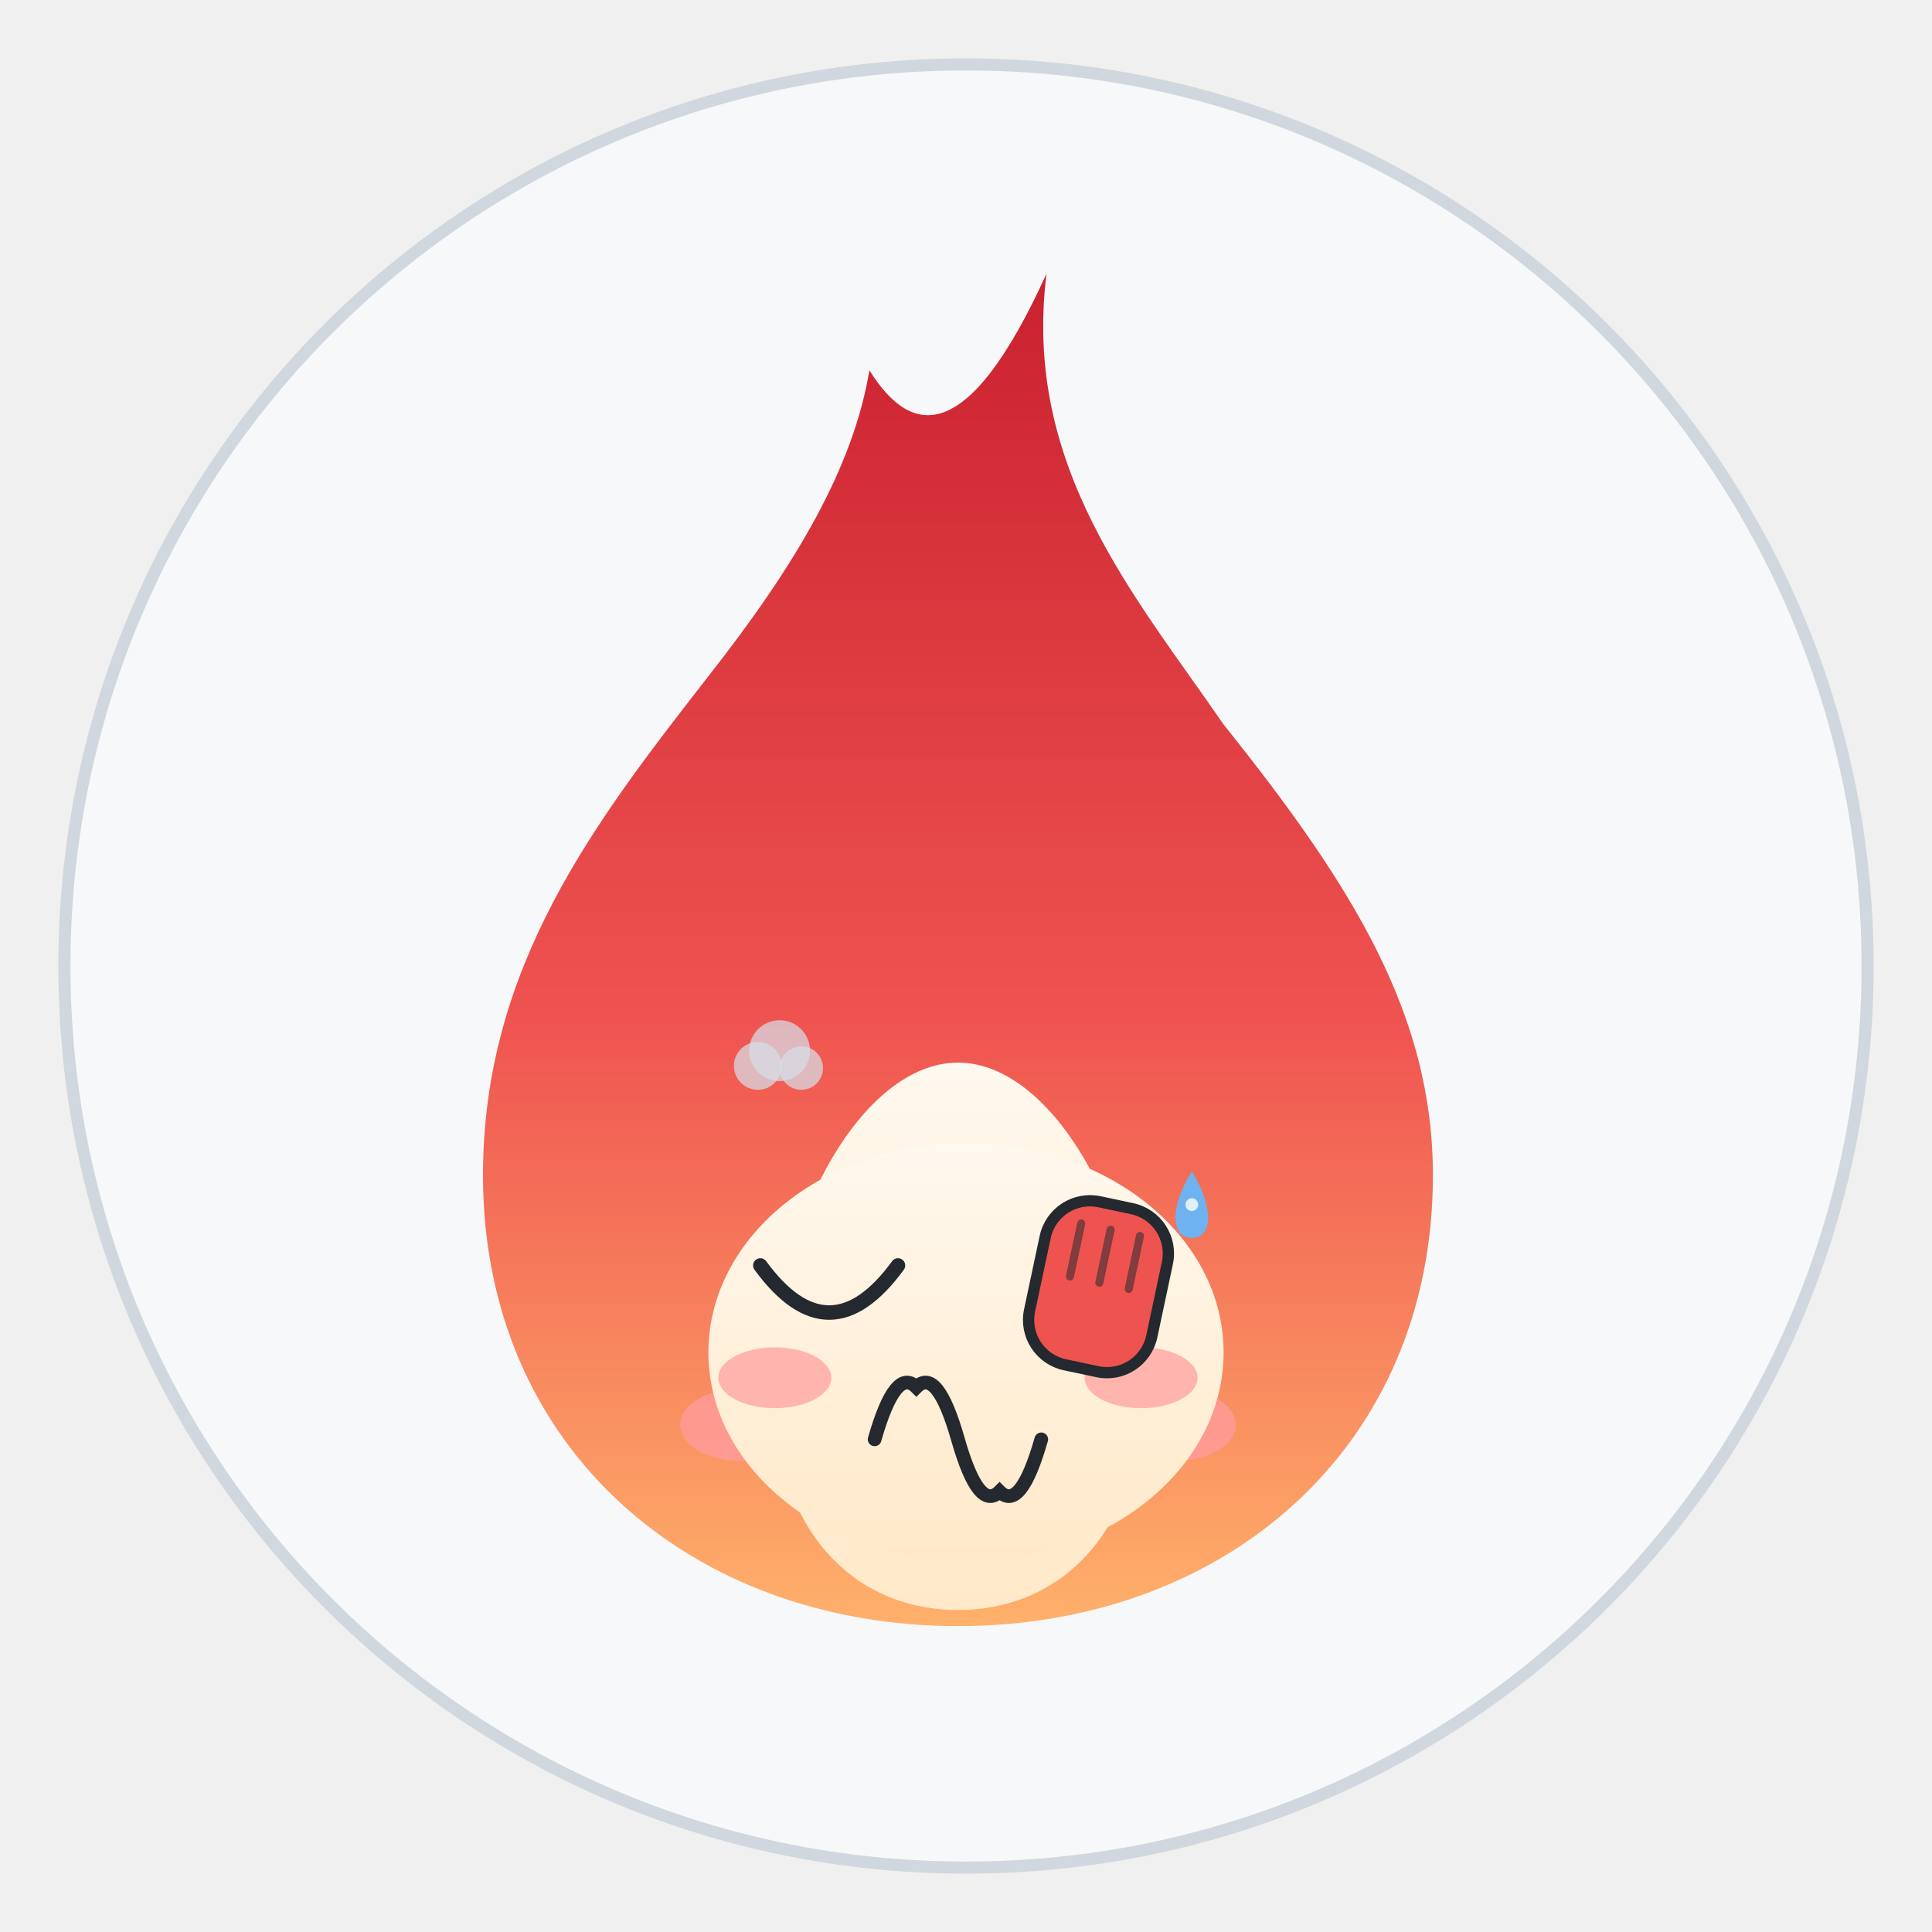
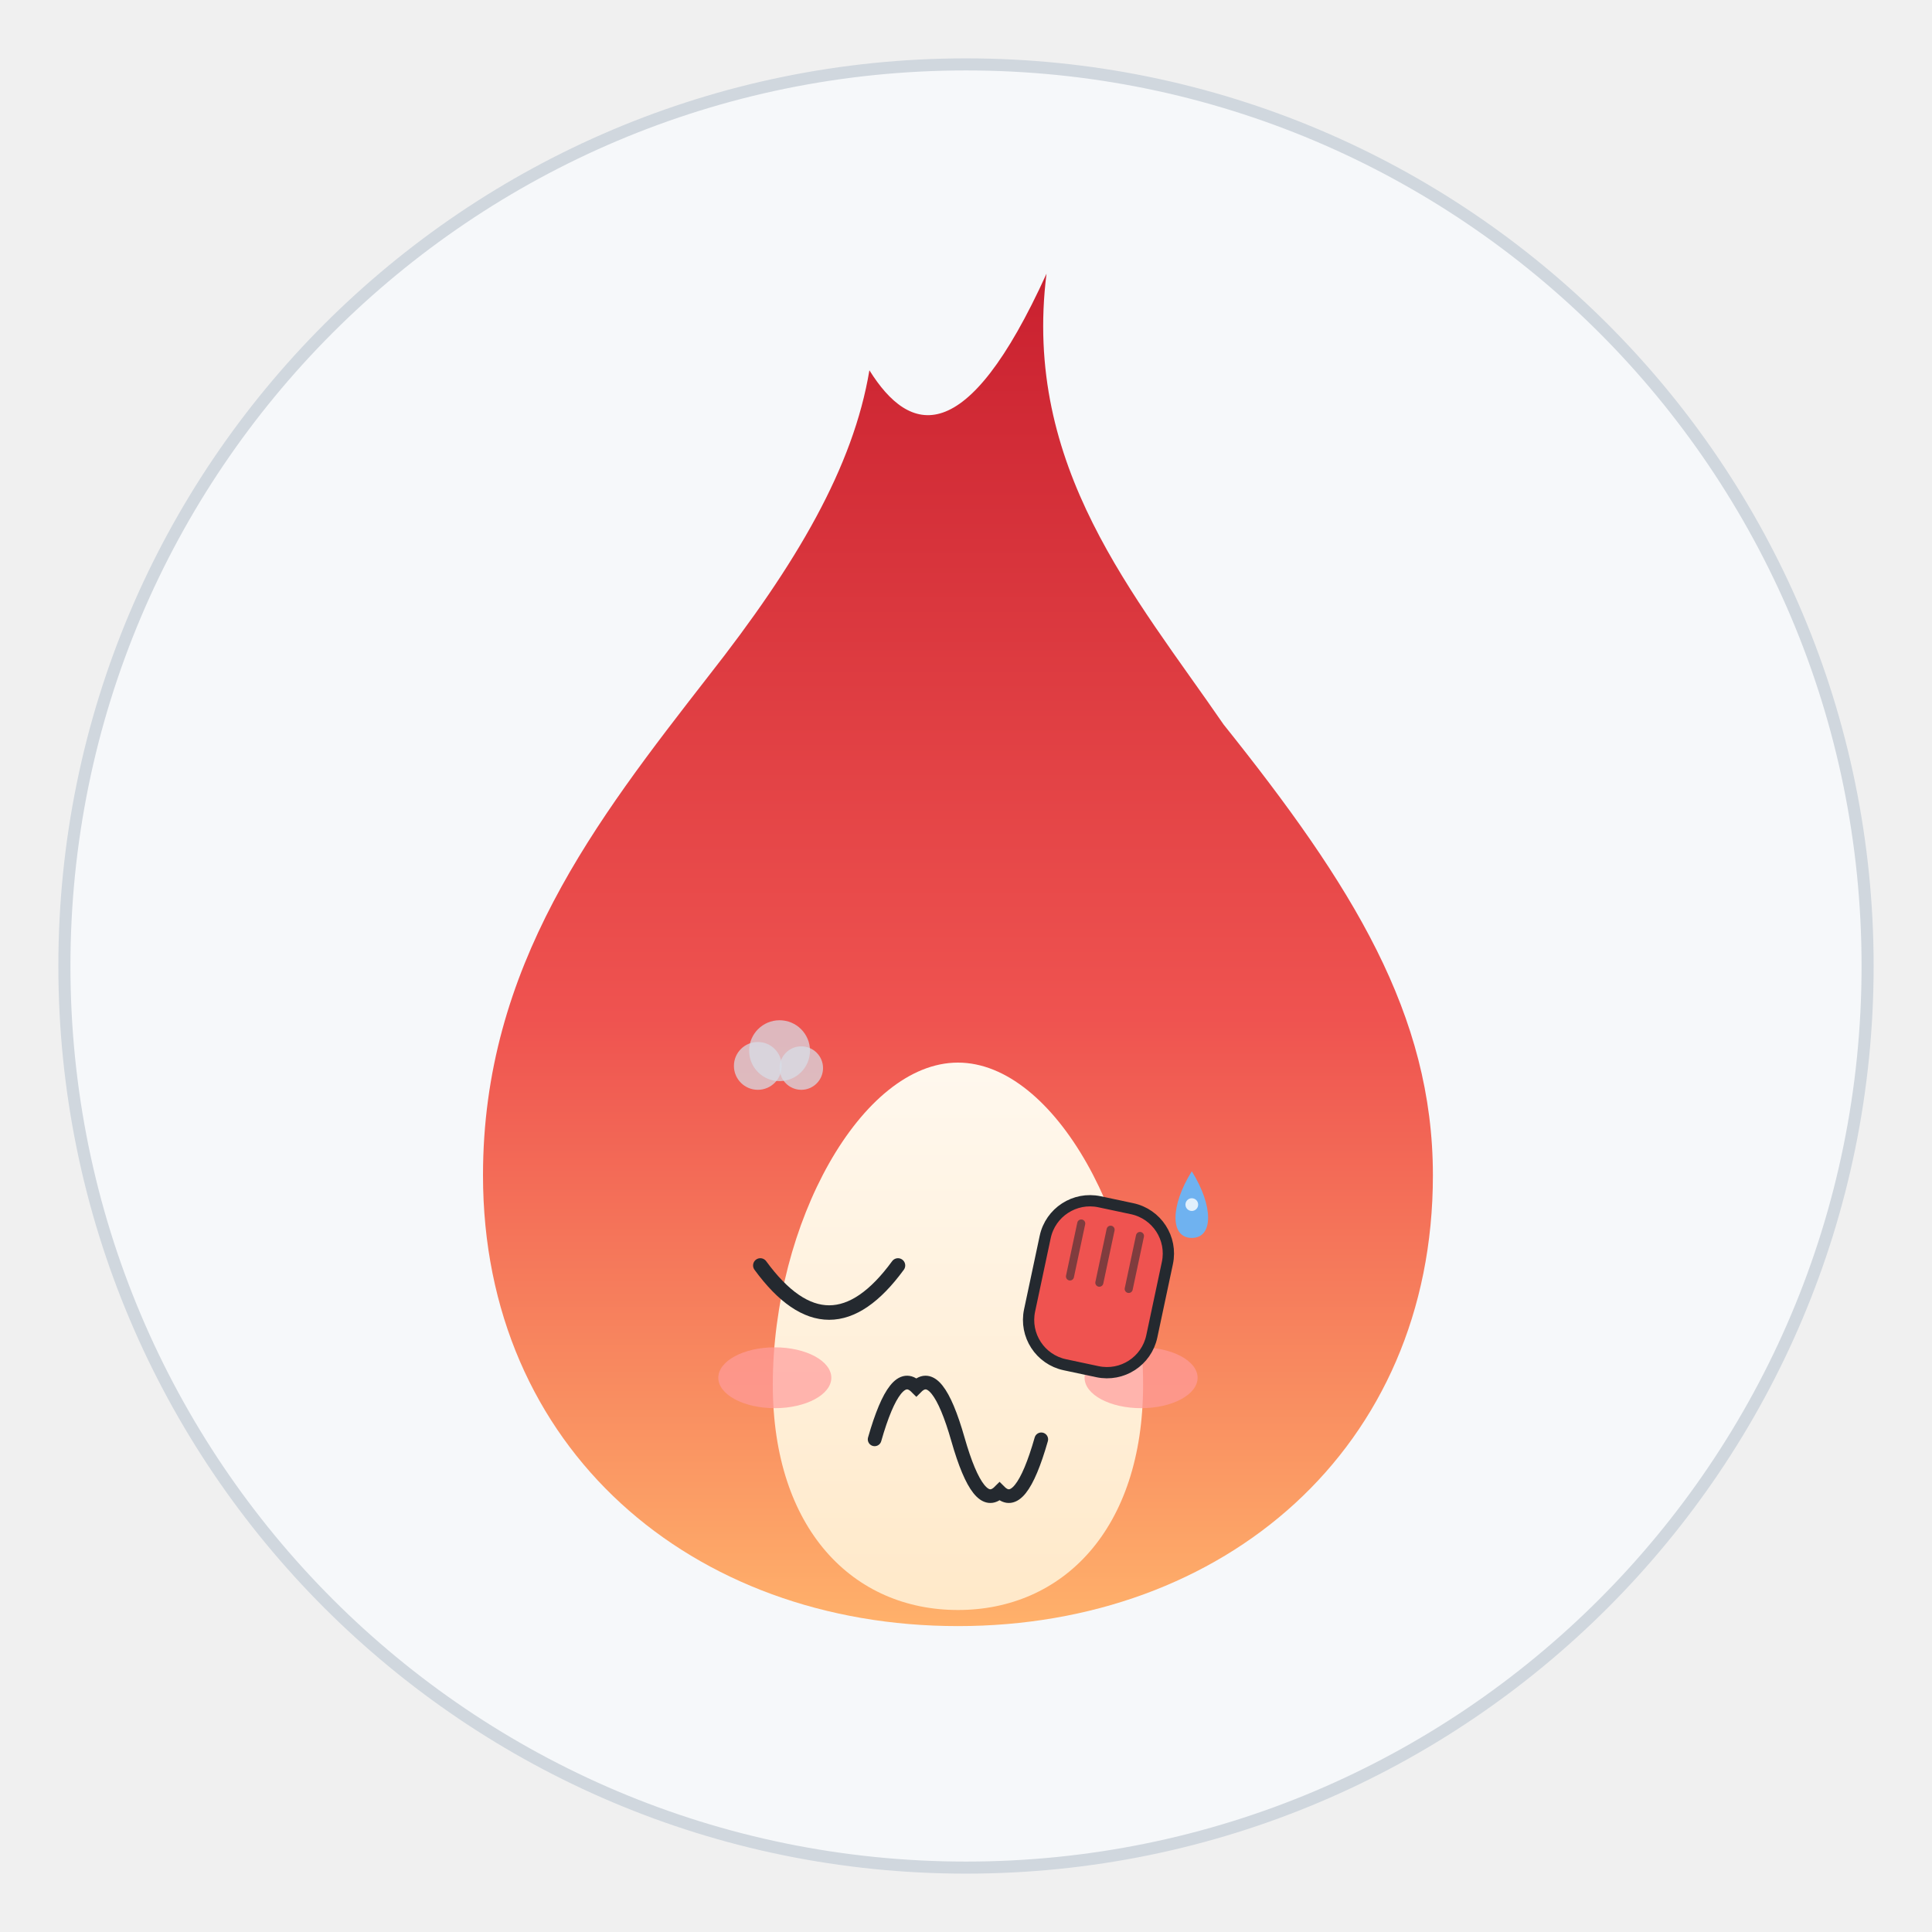
<svg xmlns="http://www.w3.org/2000/svg" viewBox="0 0 240 240" width="240" height="240" role="img" aria-label="焰焰 · 捂脸 Facepalm">
  <style>
.ex-motion { animation: ex-headshake 0.9s ease-in-out infinite; transform-box: fill-box; transform-origin: 50% 50%; }
.ex-anim-tear { animation: ex-tear 1.8s ease-in infinite; transform-box: fill-box; transform-origin: center; }
.ex-anim-sweat { animation: ex-tear 1.5s ease-in infinite; transform-box: fill-box; transform-origin: center; }
.ex-anim-heart { animation: ex-heart 2.2s ease-out infinite; transform-box: fill-box; transform-origin: center; }
.ex-anim-spark { animation: ex-spark 1.9s ease-in-out infinite; transform-box: fill-box; transform-origin: center; }
.ex-anim-rain { animation: ex-rain 1.4s linear infinite; transform-box: fill-box; transform-origin: center; }
.ex-anim-confetti { animation: ex-confetti 2.4s linear infinite; transform-box: fill-box; transform-origin: center; }
.ex-anim-pulse { animation: ex-pulse 1.6s ease-in-out infinite; transform-box: fill-box; transform-origin: center; }
.ex-anim-knock { animation: ex-knock 0.55s ease-in-out infinite; transform-box: fill-box; transform-origin: center; }
.ex-anim-knockline { animation: ex-knockline 0.55s ease-out infinite; transform-box: fill-box; transform-origin: center; }
.ex-anim-palm { animation: ex-palm 0.9s ease-in-out infinite; transform-box: fill-box; transform-origin: center; }
.ex-anim-steam { animation: ex-steam 1.8s ease-out infinite; transform-box: fill-box; transform-origin: center; }
.ex-anim-shock { animation: ex-shock 0.5s ease-in-out infinite; transform-box: fill-box; transform-origin: center; }
.ex-anim-please { animation: ex-please 1.4s ease-in-out infinite; transform-box: fill-box; transform-origin: center; }
.ex-anim-drift { animation: ex-drift 4.5s ease-in-out infinite; transform-box: fill-box; transform-origin: center; }
@keyframes ex-headshake { 0%,100% { transform: rotate(0deg); } 25% { transform: rotate(-2deg); } 75% { transform: rotate(2deg); } }
@keyframes ex-tear { 0% { transform: translateY(0); opacity: 0; } 18% { opacity: 1; } 100% { transform: translateY(9.9px); opacity: 0; } }
@keyframes ex-heart { 0% { transform: translateY(0) scale(.65); opacity: 0; } 20% { opacity: 1; } 100% { transform: translateY(-16.2px) scale(1.15); opacity: 0; } }
@keyframes ex-spark { 0%,100% { transform: scale(.6) rotate(0deg); opacity: .3; } 50% { transform: scale(1.15) rotate(25deg); opacity: 1; } }
@keyframes ex-rain { 0% { transform: translateY(0); opacity: 0; } 20% { opacity: 1; } 100% { transform: translateY(10.8px); opacity: 0; } }
@keyframes ex-confetti { 0% { transform: translateY(-4px) rotate(0deg); opacity: 1; } 100% { transform: translateY(14.4px) rotate(200deg); opacity: 0; } }
@keyframes ex-pulse { 0%,100% { transform: scale(1); opacity: .35; } 50% { transform: scale(1.18); opacity: .7; } }
@keyframes ex-knock { 0%,100% { transform: translateX(4.05px); } 35% { transform: translateX(0); } }
@keyframes ex-knockline { 0%,100% { transform: scaleX(.6); opacity: .35; } 35% { transform: scaleX(1); opacity: 1; } }
@keyframes ex-palm { 0%,100% { transform: translateY(0) rotate(0deg); } 50% { transform: translateY(-1.08px) rotate(-4deg); } }
@keyframes ex-steam { 0% { transform: translateY(0); opacity: .7; } 100% { transform: translateY(-8.1px); opacity: 0; } }
@keyframes ex-shock { 0%,100% { transform: scaleX(.7); opacity: .4; } 50% { transform: scaleX(1.25); opacity: 1; } }
@keyframes ex-please { 0%,100% { transform: translateY(0); } 50% { transform: translateY(-1.62px); } }
@keyframes ex-drift { 0%,100% { transform: translateY(0); } 50% { transform: translateY(-1.8px); } }
@media (prefers-reduced-motion: reduce) {
  .ex-motion, [class*="ex-anim-"] { animation: none !important; }
}
</style>
  <g class="ex-motion ex-facepalm">
    <g class="ex-base">
      <defs>
        <linearGradient id="flame" x1="0" y1="1" x2="0" y2="0">
          <stop offset="0" stop-color="#ffb26b" />
          <stop offset="0.45" stop-color="#ef5350" />
          <stop offset="1" stop-color="#c9202f" />
        </linearGradient>
        <linearGradient id="core" x1="0" y1="1" x2="0" y2="0">
          <stop offset="0" stop-color="#ffe9c9" />
          <stop offset="1" stop-color="#fff8ee" />
        </linearGradient>
      </defs>
      <circle cx="120" cy="120" r="112" fill="#f6f8fa" stroke="#d0d7de" stroke-width="1.5" />
      <path d="M130 34            C 127 58 141 74 152 90            C 168 110 178 126 178 146            C 178 180 152 202 119 202            C 86 202 60 180 60 146            C 60 120 74 102 88 84            C 99 70 106 58 108 46            C 113 54 120 56 130 34 Z" fill="url(#flame)" />
      <path d="M119 132            C 131 132 142 152 142 172            C 142 190 132 200 119 200            C 106 200 96 190 96 172            C 96 152 107 132 119 132 Z" fill="url(#core)" />
-       <ellipse cx="92" cy="177" rx="7.5" ry="4.5" fill="#ff9b9b" opacity="0.8" />
-       <ellipse cx="146" cy="177" rx="7.5" ry="4.5" fill="#ff9b9b" opacity="0.8" />
-       <circle cx="103" cy="159" r="9" fill="#ffffff" />
-       <circle cx="135" cy="159" r="9" fill="#ffffff" />
-       <circle cx="103" cy="160" r="4.8" fill="#24292f" />
-       <circle cx="135" cy="160" r="4.8" fill="#24292f" />
-       <circle cx="101" cy="157.5" r="1.7" fill="#ffffff" />
-       <circle cx="133" cy="157.5" r="1.7" fill="#ffffff" />
-       <path d="M110 174 Q119 183 128 174" fill="none" stroke="#24292f" stroke-width="2.6" stroke-linecap="round" />
    </g>
    <g class="ex-face">
-       <ellipse cx="120" cy="168" rx="32" ry="26" fill="url(#core)" />
      <path d="M 94.45,157.2 Q 103,168.9 111.55,157.2" fill="none" stroke="#24292F" stroke-width="1.8" stroke-linecap="round" />
      <path d="M 108.65,178.8 Q 111.24,169.73 113.83,172.32 Q 116.41,169.73 119,178.8 Q 121.59,187.87 124.17,185.28 Q 126.76,187.87 129.35,178.8" fill="none" stroke="#24292F" stroke-width="1.7" stroke-linecap="round" />
      <ellipse cx="96.25" cy="171.15" rx="7.02" ry="3.78" fill="#FF9B9B" opacity="0.7" />
      <ellipse cx="141.75" cy="171.15" rx="7.02" ry="3.78" fill="#FF9B9B" opacity="0.7" />
      <g transform="translate(136.35 160.35) rotate(12)">
        <rect class="ex-anim-palm" x="-7.76" y="-10.87" width="15.52" height="20.7" rx="5.69" fill="#EF5350" stroke="#24292F" stroke-width="1.4" />
        <path class="ex-anim-palm" d="M -3.73,-7.76 L -3.73,-1.03" stroke="#24292F" stroke-width="1" stroke-linecap="round" opacity=".55" />
        <path class="ex-anim-palm" d="M 0,-7.76 L 0,-1.03" stroke="#24292F" stroke-width="1" stroke-linecap="round" opacity=".55" />
        <path class="ex-anim-palm" d="M 3.73,-7.76 L 3.73,-1.03" stroke="#24292F" stroke-width="1" stroke-linecap="round" opacity=".55" />
      </g>
      <g transform="translate(94.14 132.41)">
        <circle class="ex-anim-steam" style="animation-delay:0.0s" r="2.97" fill="#D7DEE8" opacity=".72" />
      </g>
      <g transform="translate(96.84 130.52)">
        <circle class="ex-anim-steam" style="animation-delay:0.28s" r="3.78" fill="#D7DEE8" opacity=".72" />
      </g>
      <g transform="translate(99.54 132.68)">
        <circle class="ex-anim-steam" style="animation-delay:0.56s" r="2.7" fill="#D7DEE8" opacity=".72" />
      </g>
      <g transform="translate(0 0)">
        <path class="ex-anim-sweat" style="animation-delay:0.2s" d="M 148.05,145.5 C 150.75,149.82 150.75,153.78 148.05,153.78 C 145.35,153.78 145.35,149.82 148.05,145.5 Z" fill="#6FB2F0" />
        <circle cx="148.05" cy="149.64" r="0.79" fill="#FFFFFF" opacity=".8" />
      </g>
    </g>
  </g>
</svg>
